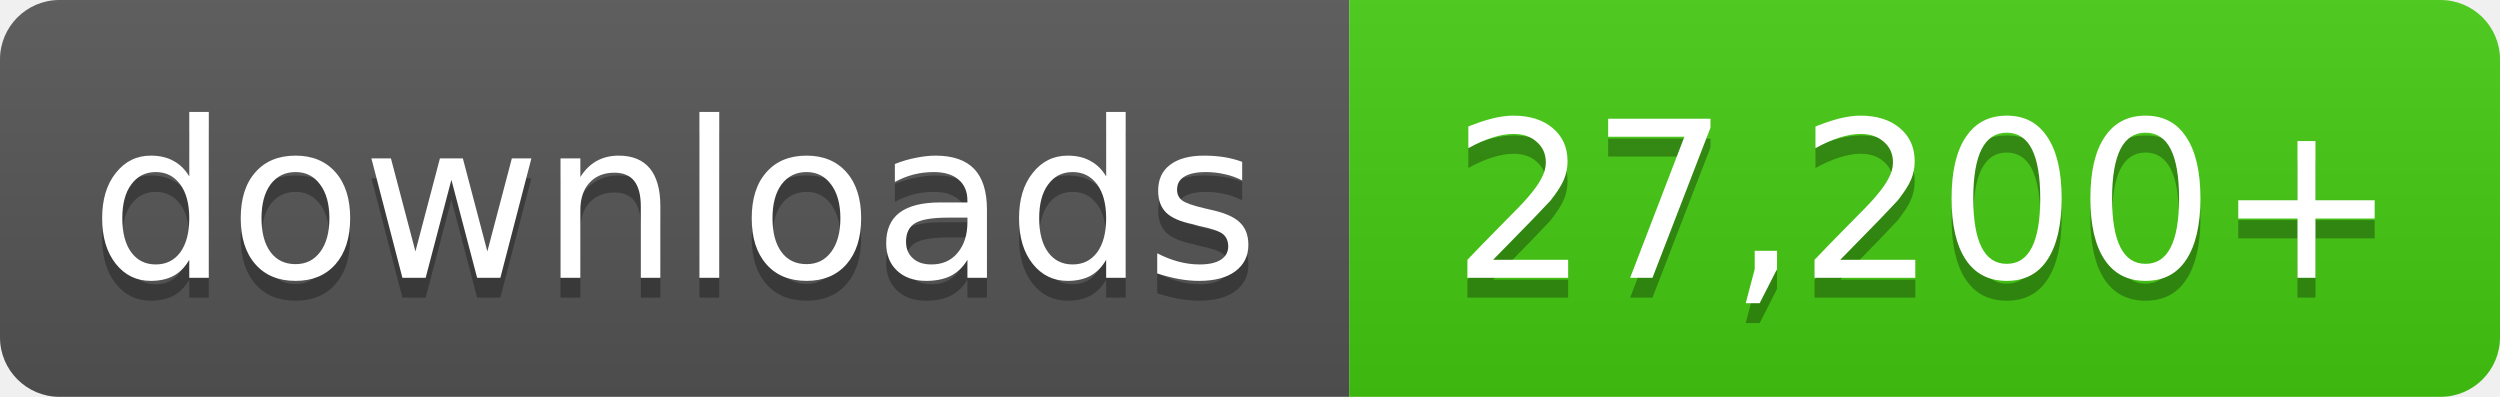
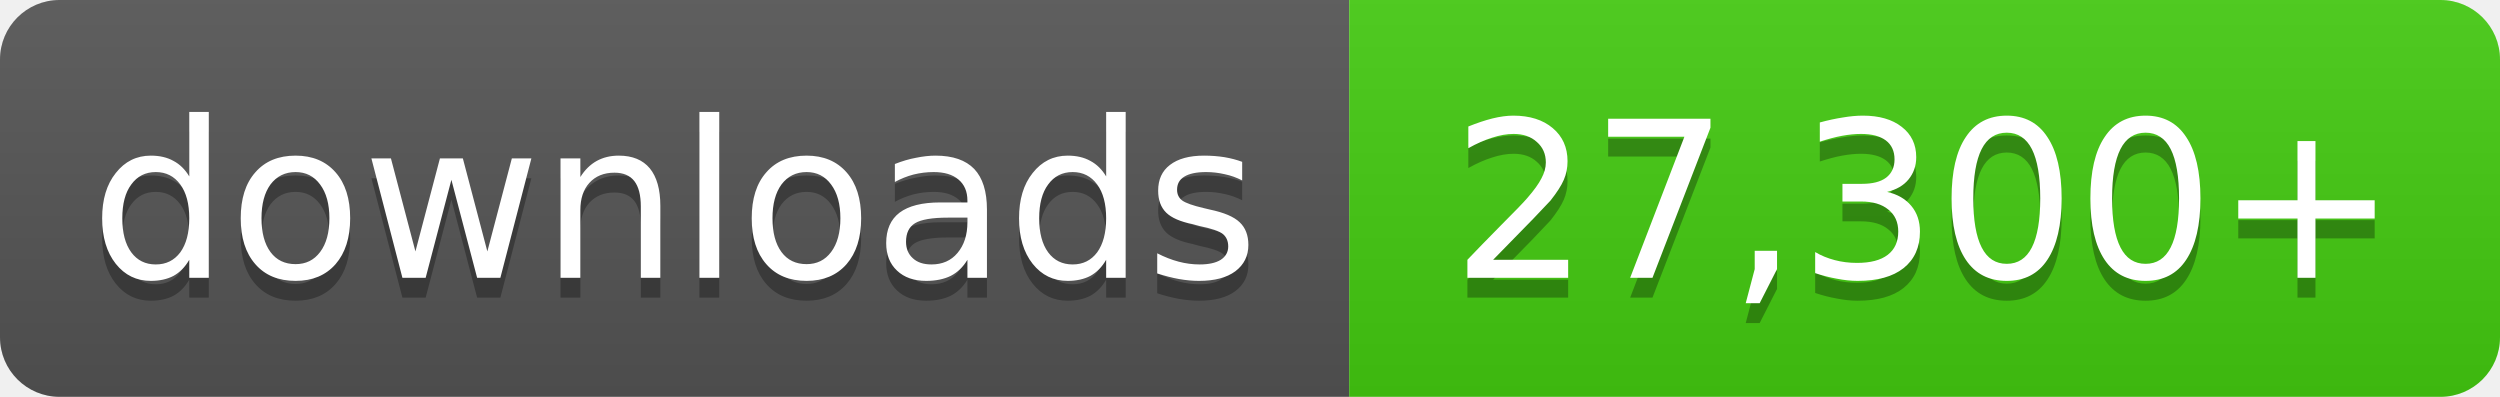
- <svg xmlns="http://www.w3.org/2000/svg" width="126" height="20" role="img" aria-label="downloads: 27,200+">
+ <svg xmlns="http://www.w3.org/2000/svg" width="126" height="20" role="img" aria-label="downloads: 27,300+">
  <linearGradient id="s" x2="0" y2="100%">
    <stop offset="0" stop-color="#bbb" stop-opacity=".1" />
    <stop offset="1" stop-opacity=".1" />
  </linearGradient>
  <clipPath id="r">
    <rect width="126" height="20" rx="3" fill="#fff" />
  </clipPath>
  <g clip-path="url(#r)">
    <rect width="68" height="20" fill="#555" />
    <rect x="68" width="58" height="20" fill="#4c1" />
    <rect width="126" height="20" fill="url(#s)" />
  </g>
  <g fill="#fff" text-anchor="middle" font-family="Verdana,Geneva,DejaVu Sans,sans-serif" font-size="11">
    <text x="34.0" y="15" fill="#010101" fill-opacity=".3">downloads</text>
    <text x="34.0" y="14">downloads</text>
-     <text x="97.0" y="15" fill="#010101" fill-opacity=".3">27,200+</text>
-     <text x="97.0" y="14">27,200+</text>
+     <text x="97.0" y="15" fill="#010101" fill-opacity=".3">27,300+</text>
+     <text x="97.0" y="14">27,300+</text>
  </g>
</svg>
